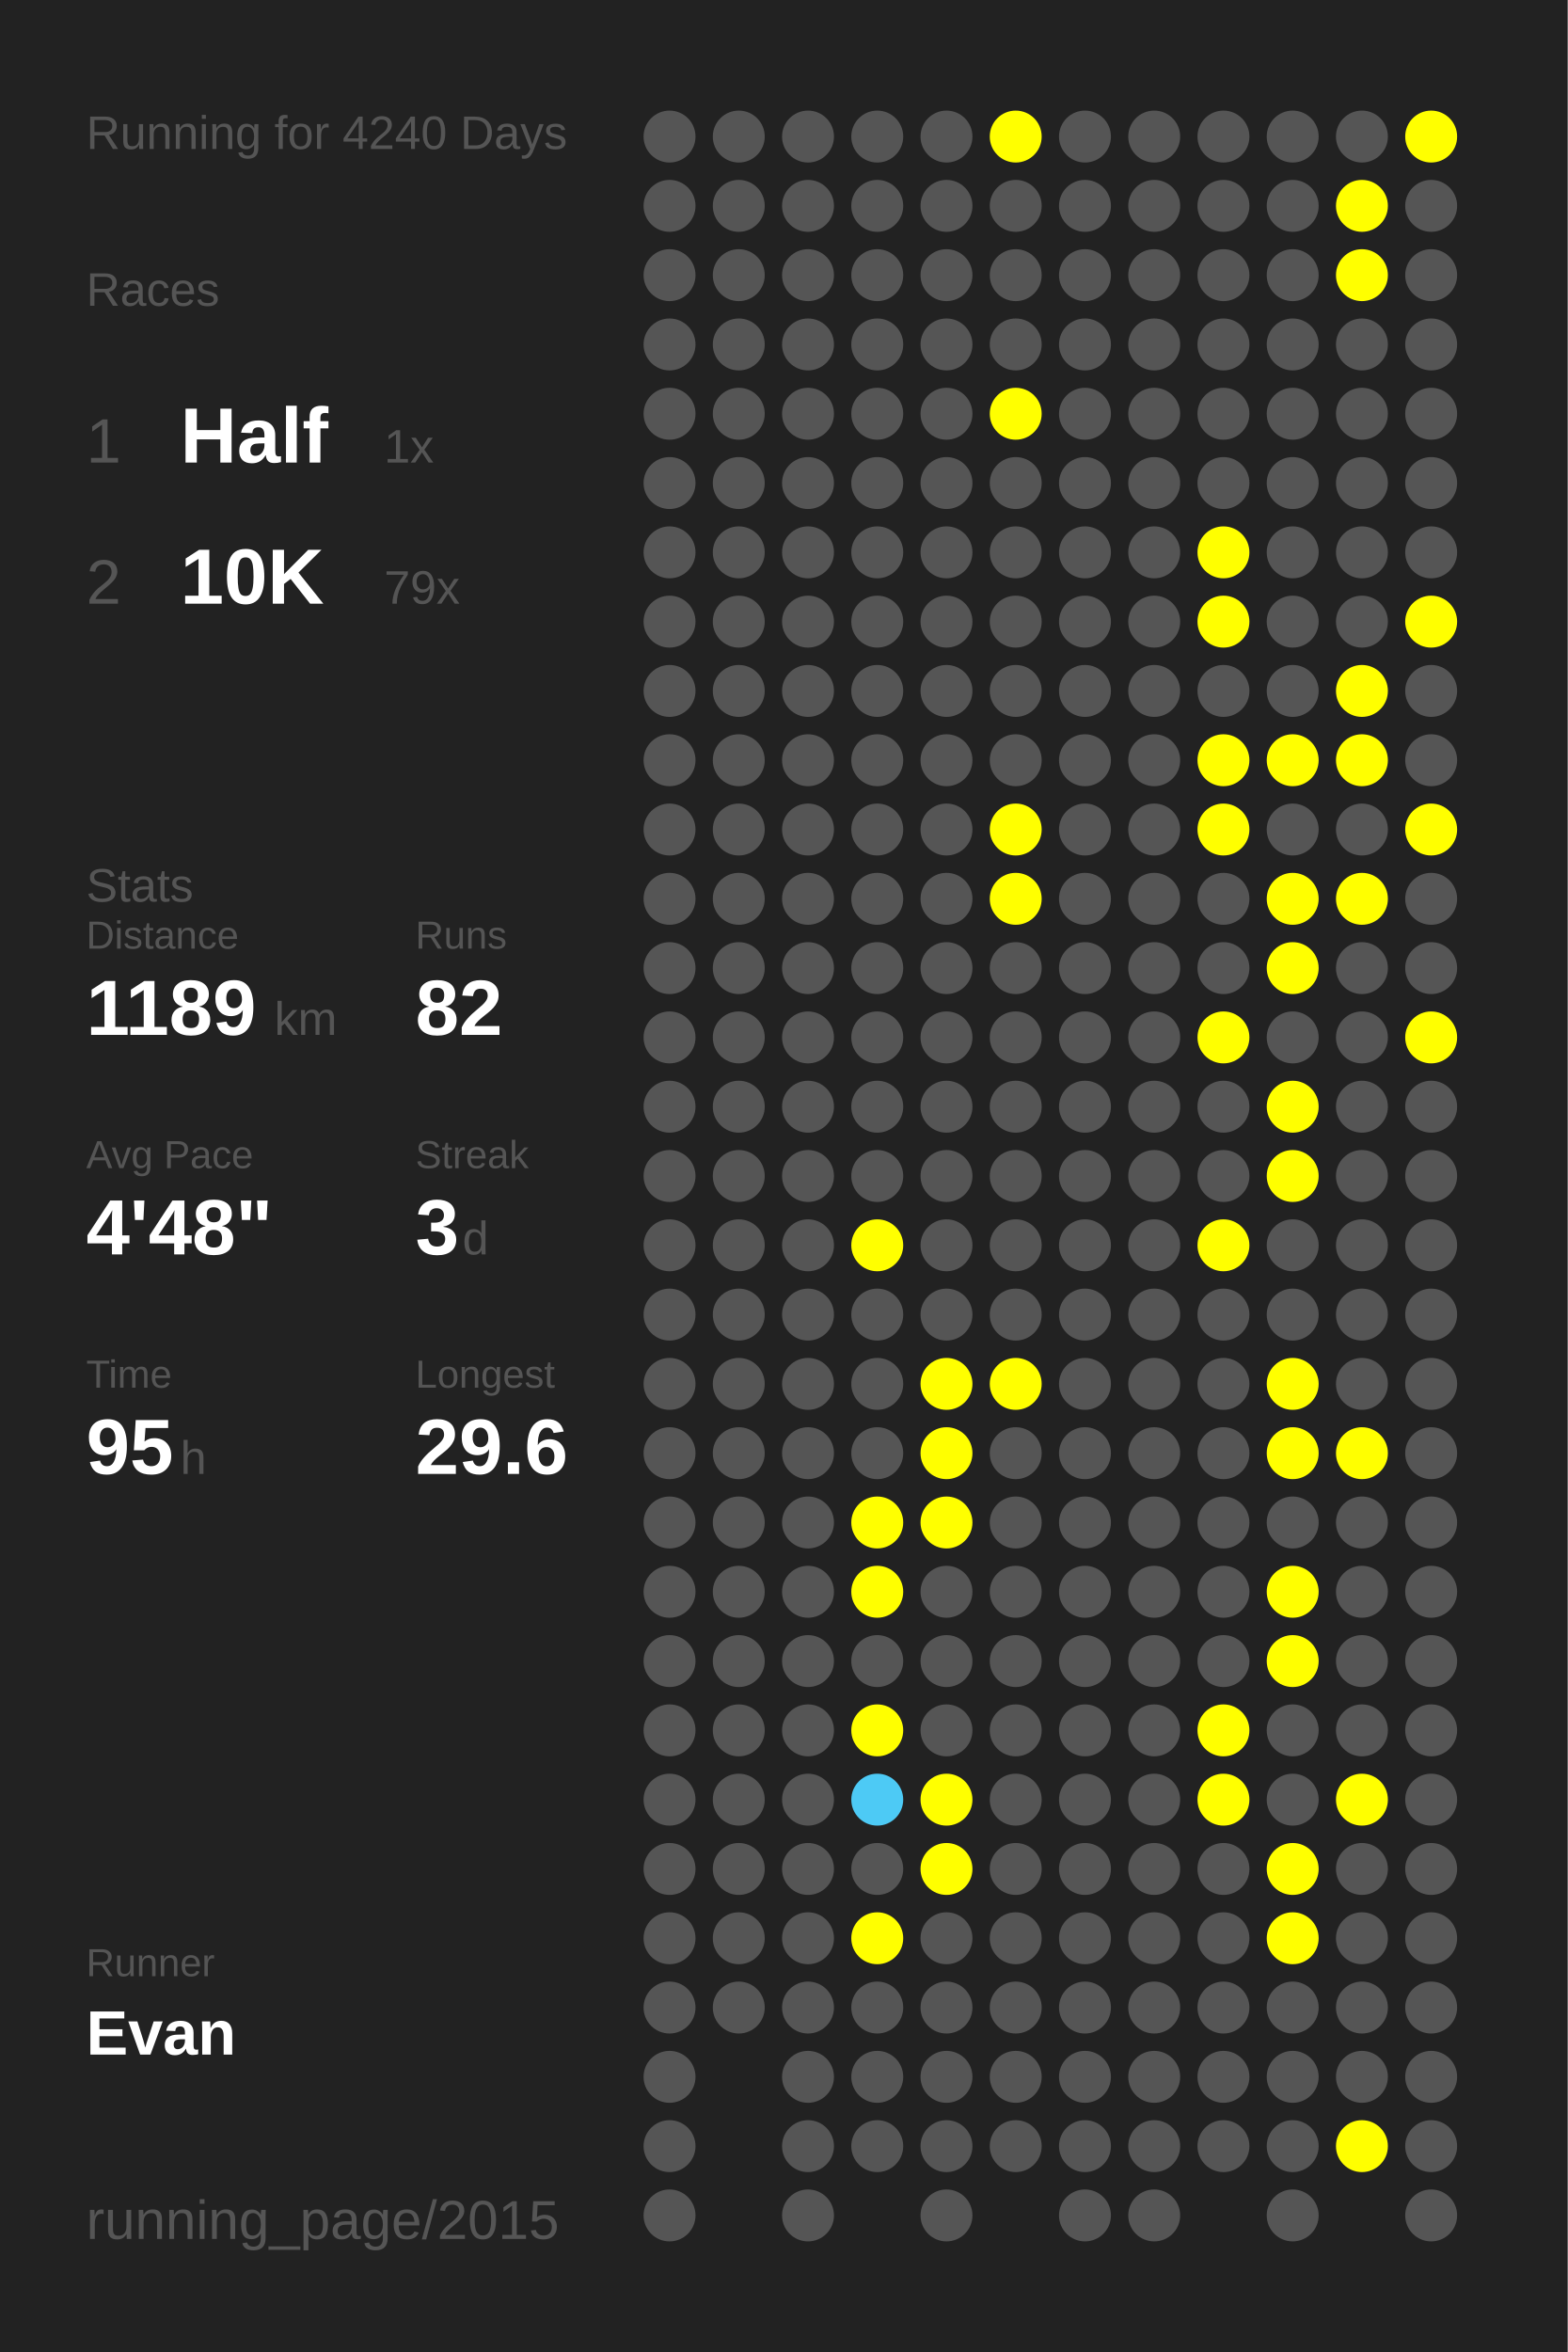
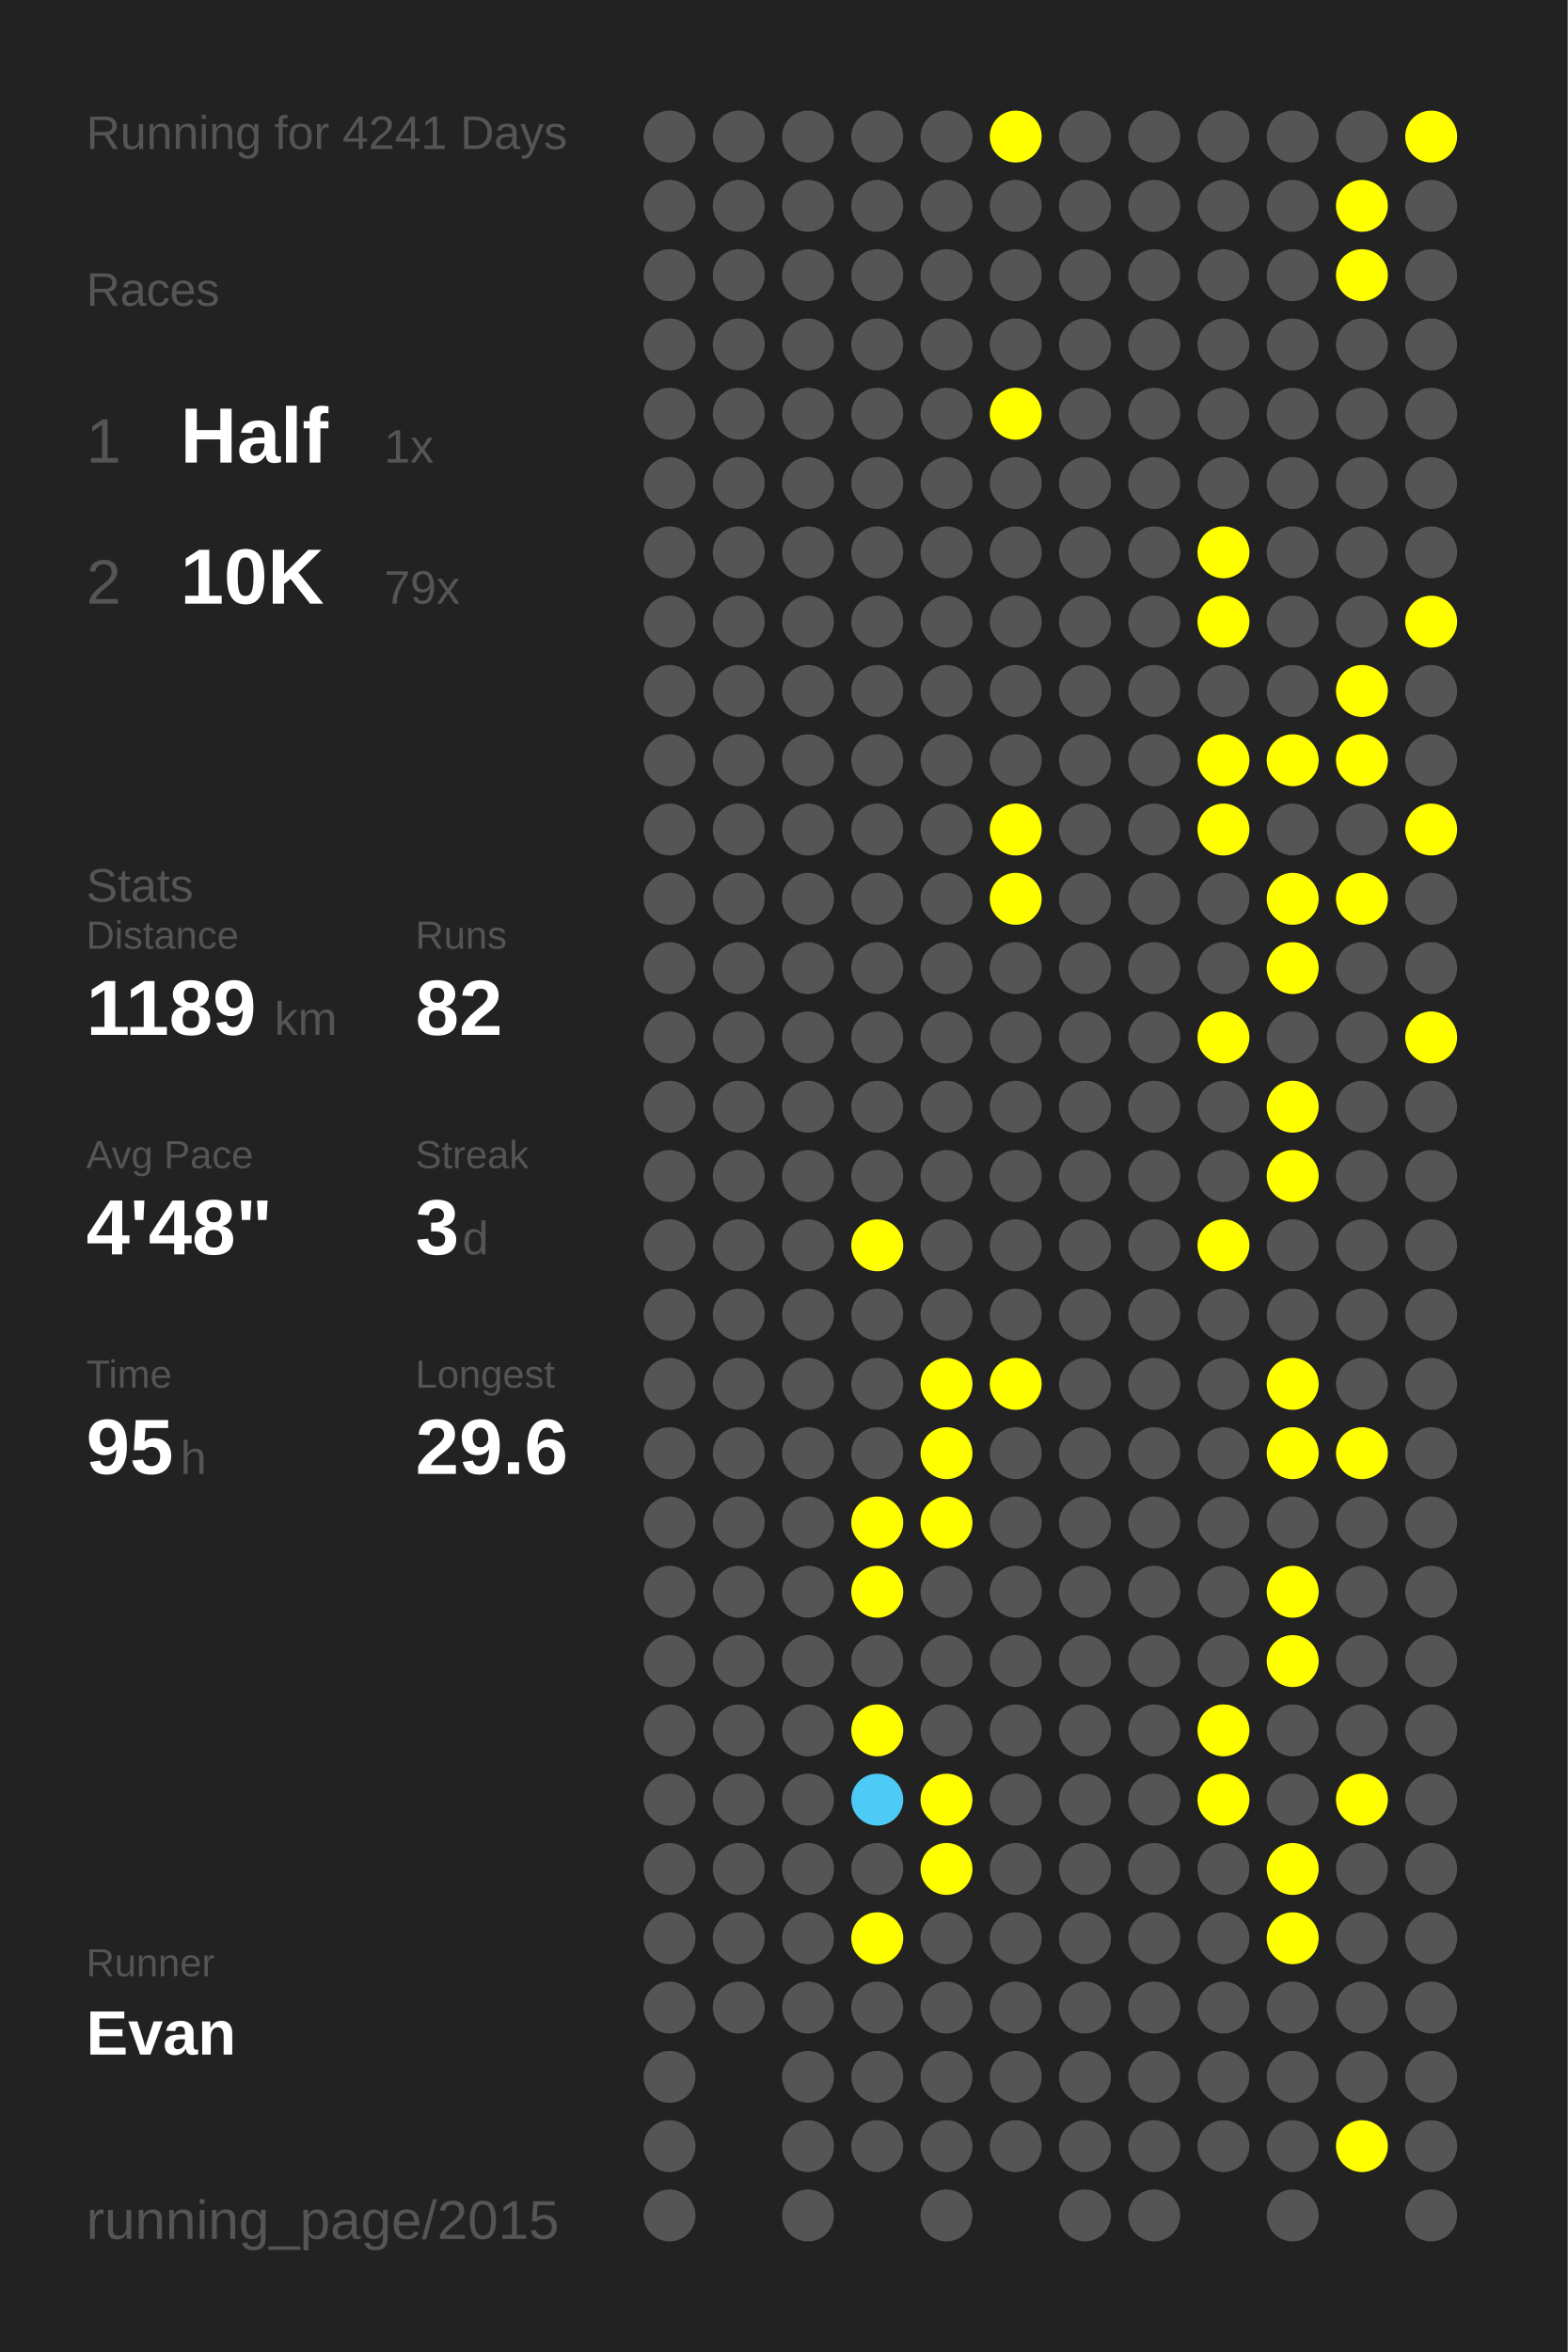
<svg xmlns="http://www.w3.org/2000/svg" baseProfile="full" height="300mm" version="1.1" viewBox="0,0,200,300" width="200mm">
  <defs />
  <rect fill="#222222" height="300" width="200" x="0" y="0" />
-   <text fill="#555555" style="font-size:6px; font-family:Arial;" x="11" y="19">Running for 4240 Days</text>
+   <text fill="#555555" style="font-size:6px; font-family:Arial;" x="11" y="19">Running for 4241 Days</text>
  <text fill="#555555" style="font-size:6px; font-family:Arial;" x="11" y="39">Races</text>
  <text fill="#555555" style="font-size:8px; font-family:Arial;" x="11" y="59">1</text>
  <text fill="#FFFFFF" style="font-size:10px; font-family:Arial; font-weight:bold;" x="23" y="59">Half</text>
  <text fill="#555555" style="font-size:6px; font-family:Arial;" x="49" y="59">1x</text>
  <text fill="#555555" style="font-size:8px; font-family:Arial;" x="11" y="77">2</text>
  <text fill="#FFFFFF" style="font-size:10px; font-family:Arial; font-weight:bold;" x="23" y="77">10K</text>
  <text fill="#555555" style="font-size:6px; font-family:Arial;" x="49" y="77">79x</text>
  <text fill="#555555" style="font-size:6px; font-family:Arial;" x="11" y="115">Stats</text>
  <text fill="#555555" style="font-size:5px; font-family:Arial;" x="11" y="121">Distance</text>
  <text fill="#FFFFFF" style="font-size:10px; font-family:Arial; font-weight:bold;" x="11" y="132">1189</text>
  <text fill="#555555" style="font-size:6px; font-family:Arial;" x="35" y="132">km</text>
  <text fill="#555555" style="font-size:5px; font-family:Arial;" x="53" y="121">Runs</text>
  <text fill="#FFFFFF" style="font-size:10px; font-family:Arial; font-weight:bold;" x="53" y="132">82</text>
  <text fill="#555555" style="font-size:5px; font-family:Arial;" x="11" y="149">Avg Pace</text>
  <text fill="#FFFFFF" style="font-size:10px; font-family:Arial; font-weight:bold;" x="11" y="160">4'48"</text>
  <text fill="#555555" style="font-size:5px; font-family:Arial;" x="53" y="149">Streak</text>
  <text fill="#FFFFFF" style="font-size:10px; font-family:Arial; font-weight:bold;" x="53" y="160">3</text>
  <text fill="#555555" style="font-size:6px; font-family:Arial;" x="59" y="160">d</text>
  <text fill="#555555" style="font-size:5px; font-family:Arial;" x="11" y="177">Time</text>
  <text fill="#FFFFFF" style="font-size:10px; font-family:Arial; font-weight:bold;" x="11" y="188">95</text>
  <text fill="#555555" style="font-size:6px; font-family:Arial;" x="23" y="188">h</text>
  <text fill="#555555" style="font-size:5px; font-family:Arial;" x="53" y="177">Longest</text>
  <text fill="#FFFFFF" style="font-size:10px; font-family:Arial; font-weight:bold;" x="53" y="188">29.6</text>
  <text fill="#555555" style="font-size:5px; font-family:Arial;" x="11" y="252.065">Runner</text>
  <text fill="#FFFFFF" style="font-size:8px; font-family:Arial; font-weight:bold;" x="11" y="262.065">Evan</text>
  <text fill="#555555" style="font-size:7px; font-family:Arial;" x="11" y="285.581">running_page/2015</text>
  <circle cx="85.417" cy="17.419" fill="#555555" r="3.312" />
  <circle cx="85.417" cy="26.258" fill="#555555" r="3.312" />
  <circle cx="85.417" cy="35.097" fill="#555555" r="3.312" />
  <circle cx="85.417" cy="43.935" fill="#555555" r="3.312" />
  <circle cx="85.417" cy="52.774" fill="#555555" r="3.312" />
  <circle cx="85.417" cy="61.613" fill="#555555" r="3.312" />
  <circle cx="85.417" cy="70.452" fill="#555555" r="3.312" />
  <circle cx="85.417" cy="79.29" fill="#555555" r="3.312" />
  <circle cx="85.417" cy="88.129" fill="#555555" r="3.312" />
  <circle cx="85.417" cy="96.968" fill="#555555" r="3.312" />
  <circle cx="85.417" cy="105.806" fill="#555555" r="3.312" />
  <circle cx="85.417" cy="114.645" fill="#555555" r="3.312" />
  <circle cx="85.417" cy="123.484" fill="#555555" r="3.312" />
  <circle cx="85.417" cy="132.323" fill="#555555" r="3.312" />
  <circle cx="85.417" cy="141.161" fill="#555555" r="3.312" />
  <circle cx="85.417" cy="150" fill="#555555" r="3.312" />
  <circle cx="85.417" cy="158.839" fill="#555555" r="3.312" />
  <circle cx="85.417" cy="167.677" fill="#555555" r="3.312" />
  <circle cx="85.417" cy="176.516" fill="#555555" r="3.312" />
  <circle cx="85.417" cy="185.355" fill="#555555" r="3.312" />
  <circle cx="85.417" cy="194.194" fill="#555555" r="3.312" />
  <circle cx="85.417" cy="203.032" fill="#555555" r="3.312" />
  <circle cx="85.417" cy="211.871" fill="#555555" r="3.312" />
  <circle cx="85.417" cy="220.71" fill="#555555" r="3.312" />
  <circle cx="85.417" cy="229.548" fill="#555555" r="3.312" />
  <circle cx="85.417" cy="238.387" fill="#555555" r="3.312" />
  <circle cx="85.417" cy="247.226" fill="#555555" r="3.312" />
  <circle cx="85.417" cy="256.065" fill="#555555" r="3.312" />
  <circle cx="85.417" cy="264.903" fill="#555555" r="3.312" />
  <circle cx="85.417" cy="273.742" fill="#555555" r="3.312" />
  <circle cx="85.417" cy="282.581" fill="#555555" r="3.312" />
  <circle cx="94.25" cy="17.419" fill="#555555" r="3.312" />
  <circle cx="94.25" cy="26.258" fill="#555555" r="3.312" />
  <circle cx="94.25" cy="35.097" fill="#555555" r="3.312" />
  <circle cx="94.25" cy="43.935" fill="#555555" r="3.312" />
  <circle cx="94.25" cy="52.774" fill="#555555" r="3.312" />
  <circle cx="94.25" cy="61.613" fill="#555555" r="3.312" />
  <circle cx="94.25" cy="70.452" fill="#555555" r="3.312" />
  <circle cx="94.25" cy="79.29" fill="#555555" r="3.312" />
  <circle cx="94.25" cy="88.129" fill="#555555" r="3.312" />
  <circle cx="94.25" cy="96.968" fill="#555555" r="3.312" />
  <circle cx="94.25" cy="105.806" fill="#555555" r="3.312" />
  <circle cx="94.25" cy="114.645" fill="#555555" r="3.312" />
  <circle cx="94.25" cy="123.484" fill="#555555" r="3.312" />
  <circle cx="94.25" cy="132.323" fill="#555555" r="3.312" />
  <circle cx="94.25" cy="141.161" fill="#555555" r="3.312" />
  <circle cx="94.25" cy="150" fill="#555555" r="3.312" />
  <circle cx="94.25" cy="158.839" fill="#555555" r="3.312" />
  <circle cx="94.25" cy="167.677" fill="#555555" r="3.312" />
  <circle cx="94.25" cy="176.516" fill="#555555" r="3.312" />
  <circle cx="94.25" cy="185.355" fill="#555555" r="3.312" />
  <circle cx="94.25" cy="194.194" fill="#555555" r="3.312" />
  <circle cx="94.25" cy="203.032" fill="#555555" r="3.312" />
  <circle cx="94.25" cy="211.871" fill="#555555" r="3.312" />
  <circle cx="94.25" cy="220.71" fill="#555555" r="3.312" />
  <circle cx="94.25" cy="229.548" fill="#555555" r="3.312" />
  <circle cx="94.25" cy="238.387" fill="#555555" r="3.312" />
  <circle cx="94.25" cy="247.226" fill="#555555" r="3.312" />
  <circle cx="94.25" cy="256.065" fill="#555555" r="3.312" />
  <circle cx="103.083" cy="17.419" fill="#555555" r="3.312" />
  <circle cx="103.083" cy="26.258" fill="#555555" r="3.312" />
  <circle cx="103.083" cy="35.097" fill="#555555" r="3.312" />
  <circle cx="103.083" cy="43.935" fill="#555555" r="3.312" />
  <circle cx="103.083" cy="52.774" fill="#555555" r="3.312" />
  <circle cx="103.083" cy="61.613" fill="#555555" r="3.312" />
  <circle cx="103.083" cy="70.452" fill="#555555" r="3.312" />
  <circle cx="103.083" cy="79.29" fill="#555555" r="3.312" />
  <circle cx="103.083" cy="88.129" fill="#555555" r="3.312" />
  <circle cx="103.083" cy="96.968" fill="#555555" r="3.312" />
  <circle cx="103.083" cy="105.806" fill="#555555" r="3.312" />
  <circle cx="103.083" cy="114.645" fill="#555555" r="3.312" />
  <circle cx="103.083" cy="123.484" fill="#555555" r="3.312" />
  <circle cx="103.083" cy="132.323" fill="#555555" r="3.312" />
  <circle cx="103.083" cy="141.161" fill="#555555" r="3.312" />
  <circle cx="103.083" cy="150" fill="#555555" r="3.312" />
  <circle cx="103.083" cy="158.839" fill="#555555" r="3.312" />
  <circle cx="103.083" cy="167.677" fill="#555555" r="3.312" />
  <circle cx="103.083" cy="176.516" fill="#555555" r="3.312" />
  <circle cx="103.083" cy="185.355" fill="#555555" r="3.312" />
  <circle cx="103.083" cy="194.194" fill="#555555" r="3.312" />
  <circle cx="103.083" cy="203.032" fill="#555555" r="3.312" />
  <circle cx="103.083" cy="211.871" fill="#555555" r="3.312" />
  <circle cx="103.083" cy="220.71" fill="#555555" r="3.312" />
  <circle cx="103.083" cy="229.548" fill="#555555" r="3.312" />
  <circle cx="103.083" cy="238.387" fill="#555555" r="3.312" />
  <circle cx="103.083" cy="247.226" fill="#555555" r="3.312" />
  <circle cx="103.083" cy="256.065" fill="#555555" r="3.312" />
  <circle cx="103.083" cy="264.903" fill="#555555" r="3.312" />
  <circle cx="103.083" cy="273.742" fill="#555555" r="3.312" />
  <circle cx="103.083" cy="282.581" fill="#555555" r="3.312" />
  <circle cx="111.917" cy="17.419" fill="#555555" r="3.312" />
  <circle cx="111.917" cy="26.258" fill="#555555" r="3.312" />
  <circle cx="111.917" cy="35.097" fill="#555555" r="3.312" />
  <circle cx="111.917" cy="43.935" fill="#555555" r="3.312" />
  <circle cx="111.917" cy="52.774" fill="#555555" r="3.312" />
  <circle cx="111.917" cy="61.613" fill="#555555" r="3.312" />
  <circle cx="111.917" cy="70.452" fill="#555555" r="3.312" />
  <circle cx="111.917" cy="79.29" fill="#555555" r="3.312" />
  <circle cx="111.917" cy="88.129" fill="#555555" r="3.312" />
  <circle cx="111.917" cy="96.968" fill="#555555" r="3.312" />
  <circle cx="111.917" cy="105.806" fill="#555555" r="3.312" />
  <circle cx="111.917" cy="114.645" fill="#555555" r="3.312" />
  <circle cx="111.917" cy="123.484" fill="#555555" r="3.312" />
  <circle cx="111.917" cy="132.323" fill="#555555" r="3.312" />
  <circle cx="111.917" cy="141.161" fill="#555555" r="3.312" />
  <circle cx="111.917" cy="150" fill="#555555" r="3.312" />
  <circle cx="111.917" cy="158.839" fill="#FFFF00" r="3.312" />
  <circle cx="111.917" cy="167.677" fill="#555555" r="3.312" />
  <circle cx="111.917" cy="176.516" fill="#555555" r="3.312" />
  <circle cx="111.917" cy="185.355" fill="#555555" r="3.312" />
  <circle cx="111.917" cy="194.194" fill="#FFFF00" r="3.312" />
  <circle cx="111.917" cy="203.032" fill="#FFFF00" r="3.312" />
  <circle cx="111.917" cy="211.871" fill="#555555" r="3.312" />
  <circle cx="111.917" cy="220.71" fill="#FFFF00" r="3.312" />
  <circle cx="111.917" cy="229.548" fill="#4dcaf5" r="3.312" />
  <circle cx="111.917" cy="238.387" fill="#555555" r="3.312" />
  <circle cx="111.917" cy="247.226" fill="#FFFF00" r="3.312" />
  <circle cx="111.917" cy="256.065" fill="#555555" r="3.312" />
  <circle cx="111.917" cy="264.903" fill="#555555" r="3.312" />
  <circle cx="111.917" cy="273.742" fill="#555555" r="3.312" />
  <circle cx="120.75" cy="17.419" fill="#555555" r="3.312" />
  <circle cx="120.75" cy="26.258" fill="#555555" r="3.312" />
  <circle cx="120.75" cy="35.097" fill="#555555" r="3.312" />
  <circle cx="120.75" cy="43.935" fill="#555555" r="3.312" />
  <circle cx="120.75" cy="52.774" fill="#555555" r="3.312" />
  <circle cx="120.75" cy="61.613" fill="#555555" r="3.312" />
  <circle cx="120.75" cy="70.452" fill="#555555" r="3.312" />
  <circle cx="120.75" cy="79.29" fill="#555555" r="3.312" />
  <circle cx="120.75" cy="88.129" fill="#555555" r="3.312" />
  <circle cx="120.75" cy="96.968" fill="#555555" r="3.312" />
  <circle cx="120.75" cy="105.806" fill="#555555" r="3.312" />
  <circle cx="120.75" cy="114.645" fill="#555555" r="3.312" />
  <circle cx="120.75" cy="123.484" fill="#555555" r="3.312" />
  <circle cx="120.75" cy="132.323" fill="#555555" r="3.312" />
  <circle cx="120.75" cy="141.161" fill="#555555" r="3.312" />
  <circle cx="120.75" cy="150" fill="#555555" r="3.312" />
  <circle cx="120.75" cy="158.839" fill="#555555" r="3.312" />
  <circle cx="120.75" cy="167.677" fill="#555555" r="3.312" />
  <circle cx="120.75" cy="176.516" fill="#FFFF00" r="3.312" />
  <circle cx="120.75" cy="185.355" fill="#FFFF00" r="3.312" />
  <circle cx="120.75" cy="194.194" fill="#FFFF00" r="3.312" />
  <circle cx="120.75" cy="203.032" fill="#555555" r="3.312" />
  <circle cx="120.75" cy="211.871" fill="#555555" r="3.312" />
  <circle cx="120.75" cy="220.71" fill="#555555" r="3.312" />
  <circle cx="120.75" cy="229.548" fill="#FFFF00" r="3.312" />
  <circle cx="120.75" cy="238.387" fill="#FFFF00" r="3.312" />
  <circle cx="120.75" cy="247.226" fill="#555555" r="3.312" />
  <circle cx="120.75" cy="256.065" fill="#555555" r="3.312" />
  <circle cx="120.75" cy="264.903" fill="#555555" r="3.312" />
  <circle cx="120.75" cy="273.742" fill="#555555" r="3.312" />
  <circle cx="120.75" cy="282.581" fill="#555555" r="3.312" />
  <circle cx="129.583" cy="17.419" fill="#FFFF00" r="3.312" />
  <circle cx="129.583" cy="26.258" fill="#555555" r="3.312" />
  <circle cx="129.583" cy="35.097" fill="#555555" r="3.312" />
  <circle cx="129.583" cy="43.935" fill="#555555" r="3.312" />
  <circle cx="129.583" cy="52.774" fill="#FFFF00" r="3.312" />
  <circle cx="129.583" cy="61.613" fill="#555555" r="3.312" />
  <circle cx="129.583" cy="70.452" fill="#555555" r="3.312" />
  <circle cx="129.583" cy="79.29" fill="#555555" r="3.312" />
  <circle cx="129.583" cy="88.129" fill="#555555" r="3.312" />
  <circle cx="129.583" cy="96.968" fill="#555555" r="3.312" />
  <circle cx="129.583" cy="105.806" fill="#FFFF00" r="3.312" />
  <circle cx="129.583" cy="114.645" fill="#FFFF00" r="3.312" />
  <circle cx="129.583" cy="123.484" fill="#555555" r="3.312" />
  <circle cx="129.583" cy="132.323" fill="#555555" r="3.312" />
  <circle cx="129.583" cy="141.161" fill="#555555" r="3.312" />
  <circle cx="129.583" cy="150" fill="#555555" r="3.312" />
  <circle cx="129.583" cy="158.839" fill="#555555" r="3.312" />
  <circle cx="129.583" cy="167.677" fill="#555555" r="3.312" />
  <circle cx="129.583" cy="176.516" fill="#FFFF00" r="3.312" />
  <circle cx="129.583" cy="185.355" fill="#555555" r="3.312" />
  <circle cx="129.583" cy="194.194" fill="#555555" r="3.312" />
  <circle cx="129.583" cy="203.032" fill="#555555" r="3.312" />
  <circle cx="129.583" cy="211.871" fill="#555555" r="3.312" />
  <circle cx="129.583" cy="220.71" fill="#555555" r="3.312" />
  <circle cx="129.583" cy="229.548" fill="#555555" r="3.312" />
  <circle cx="129.583" cy="238.387" fill="#555555" r="3.312" />
  <circle cx="129.583" cy="247.226" fill="#555555" r="3.312" />
  <circle cx="129.583" cy="256.065" fill="#555555" r="3.312" />
  <circle cx="129.583" cy="264.903" fill="#555555" r="3.312" />
  <circle cx="129.583" cy="273.742" fill="#555555" r="3.312" />
  <circle cx="138.417" cy="17.419" fill="#555555" r="3.312" />
  <circle cx="138.417" cy="26.258" fill="#555555" r="3.312" />
  <circle cx="138.417" cy="35.097" fill="#555555" r="3.312" />
  <circle cx="138.417" cy="43.935" fill="#555555" r="3.312" />
  <circle cx="138.417" cy="52.774" fill="#555555" r="3.312" />
  <circle cx="138.417" cy="61.613" fill="#555555" r="3.312" />
  <circle cx="138.417" cy="70.452" fill="#555555" r="3.312" />
  <circle cx="138.417" cy="79.29" fill="#555555" r="3.312" />
  <circle cx="138.417" cy="88.129" fill="#555555" r="3.312" />
  <circle cx="138.417" cy="96.968" fill="#555555" r="3.312" />
  <circle cx="138.417" cy="105.806" fill="#555555" r="3.312" />
  <circle cx="138.417" cy="114.645" fill="#555555" r="3.312" />
  <circle cx="138.417" cy="123.484" fill="#555555" r="3.312" />
  <circle cx="138.417" cy="132.323" fill="#555555" r="3.312" />
  <circle cx="138.417" cy="141.161" fill="#555555" r="3.312" />
  <circle cx="138.417" cy="150" fill="#555555" r="3.312" />
  <circle cx="138.417" cy="158.839" fill="#555555" r="3.312" />
  <circle cx="138.417" cy="167.677" fill="#555555" r="3.312" />
  <circle cx="138.417" cy="176.516" fill="#555555" r="3.312" />
  <circle cx="138.417" cy="185.355" fill="#555555" r="3.312" />
  <circle cx="138.417" cy="194.194" fill="#555555" r="3.312" />
  <circle cx="138.417" cy="203.032" fill="#555555" r="3.312" />
  <circle cx="138.417" cy="211.871" fill="#555555" r="3.312" />
  <circle cx="138.417" cy="220.71" fill="#555555" r="3.312" />
  <circle cx="138.417" cy="229.548" fill="#555555" r="3.312" />
  <circle cx="138.417" cy="238.387" fill="#555555" r="3.312" />
  <circle cx="138.417" cy="247.226" fill="#555555" r="3.312" />
  <circle cx="138.417" cy="256.065" fill="#555555" r="3.312" />
  <circle cx="138.417" cy="264.903" fill="#555555" r="3.312" />
  <circle cx="138.417" cy="273.742" fill="#555555" r="3.312" />
  <circle cx="138.417" cy="282.581" fill="#555555" r="3.312" />
  <circle cx="147.25" cy="17.419" fill="#555555" r="3.312" />
  <circle cx="147.25" cy="26.258" fill="#555555" r="3.312" />
  <circle cx="147.25" cy="35.097" fill="#555555" r="3.312" />
  <circle cx="147.25" cy="43.935" fill="#555555" r="3.312" />
  <circle cx="147.25" cy="52.774" fill="#555555" r="3.312" />
  <circle cx="147.25" cy="61.613" fill="#555555" r="3.312" />
  <circle cx="147.25" cy="70.452" fill="#555555" r="3.312" />
  <circle cx="147.25" cy="79.29" fill="#555555" r="3.312" />
  <circle cx="147.25" cy="88.129" fill="#555555" r="3.312" />
  <circle cx="147.25" cy="96.968" fill="#555555" r="3.312" />
  <circle cx="147.25" cy="105.806" fill="#555555" r="3.312" />
  <circle cx="147.25" cy="114.645" fill="#555555" r="3.312" />
  <circle cx="147.25" cy="123.484" fill="#555555" r="3.312" />
  <circle cx="147.25" cy="132.323" fill="#555555" r="3.312" />
  <circle cx="147.25" cy="141.161" fill="#555555" r="3.312" />
  <circle cx="147.25" cy="150" fill="#555555" r="3.312" />
  <circle cx="147.25" cy="158.839" fill="#555555" r="3.312" />
  <circle cx="147.25" cy="167.677" fill="#555555" r="3.312" />
  <circle cx="147.25" cy="176.516" fill="#555555" r="3.312" />
  <circle cx="147.25" cy="185.355" fill="#555555" r="3.312" />
  <circle cx="147.25" cy="194.194" fill="#555555" r="3.312" />
  <circle cx="147.25" cy="203.032" fill="#555555" r="3.312" />
  <circle cx="147.25" cy="211.871" fill="#555555" r="3.312" />
  <circle cx="147.25" cy="220.71" fill="#555555" r="3.312" />
  <circle cx="147.25" cy="229.548" fill="#555555" r="3.312" />
  <circle cx="147.25" cy="238.387" fill="#555555" r="3.312" />
  <circle cx="147.25" cy="247.226" fill="#555555" r="3.312" />
  <circle cx="147.25" cy="256.065" fill="#555555" r="3.312" />
  <circle cx="147.25" cy="264.903" fill="#555555" r="3.312" />
  <circle cx="147.25" cy="273.742" fill="#555555" r="3.312" />
  <circle cx="147.25" cy="282.581" fill="#555555" r="3.312" />
  <circle cx="156.083" cy="17.419" fill="#555555" r="3.312" />
  <circle cx="156.083" cy="26.258" fill="#555555" r="3.312" />
  <circle cx="156.083" cy="35.097" fill="#555555" r="3.312" />
  <circle cx="156.083" cy="43.935" fill="#555555" r="3.312" />
  <circle cx="156.083" cy="52.774" fill="#555555" r="3.312" />
  <circle cx="156.083" cy="61.613" fill="#555555" r="3.312" />
  <circle cx="156.083" cy="70.452" fill="#FFFF00" r="3.312" />
  <circle cx="156.083" cy="79.29" fill="#FFFF00" r="3.312" />
  <circle cx="156.083" cy="88.129" fill="#555555" r="3.312" />
  <circle cx="156.083" cy="96.968" fill="#FFFF00" r="3.312" />
  <circle cx="156.083" cy="105.806" fill="#FFFF00" r="3.312" />
  <circle cx="156.083" cy="114.645" fill="#555555" r="3.312" />
  <circle cx="156.083" cy="123.484" fill="#555555" r="3.312" />
  <circle cx="156.083" cy="132.323" fill="#FFFF00" r="3.312" />
  <circle cx="156.083" cy="141.161" fill="#555555" r="3.312" />
  <circle cx="156.083" cy="150" fill="#555555" r="3.312" />
  <circle cx="156.083" cy="158.839" fill="#FFFF00" r="3.312" />
  <circle cx="156.083" cy="167.677" fill="#555555" r="3.312" />
  <circle cx="156.083" cy="176.516" fill="#555555" r="3.312" />
  <circle cx="156.083" cy="185.355" fill="#555555" r="3.312" />
  <circle cx="156.083" cy="194.194" fill="#555555" r="3.312" />
  <circle cx="156.083" cy="203.032" fill="#555555" r="3.312" />
  <circle cx="156.083" cy="211.871" fill="#555555" r="3.312" />
  <circle cx="156.083" cy="220.71" fill="#FFFF00" r="3.312" />
  <circle cx="156.083" cy="229.548" fill="#FFFF00" r="3.312" />
  <circle cx="156.083" cy="238.387" fill="#555555" r="3.312" />
  <circle cx="156.083" cy="247.226" fill="#555555" r="3.312" />
  <circle cx="156.083" cy="256.065" fill="#555555" r="3.312" />
  <circle cx="156.083" cy="264.903" fill="#555555" r="3.312" />
  <circle cx="156.083" cy="273.742" fill="#555555" r="3.312" />
  <circle cx="164.917" cy="17.419" fill="#555555" r="3.312" />
  <circle cx="164.917" cy="26.258" fill="#555555" r="3.312" />
  <circle cx="164.917" cy="35.097" fill="#555555" r="3.312" />
  <circle cx="164.917" cy="43.935" fill="#555555" r="3.312" />
  <circle cx="164.917" cy="52.774" fill="#555555" r="3.312" />
  <circle cx="164.917" cy="61.613" fill="#555555" r="3.312" />
  <circle cx="164.917" cy="70.452" fill="#555555" r="3.312" />
  <circle cx="164.917" cy="79.29" fill="#555555" r="3.312" />
  <circle cx="164.917" cy="88.129" fill="#555555" r="3.312" />
  <circle cx="164.917" cy="96.968" fill="#FFFF00" r="3.312" />
  <circle cx="164.917" cy="105.806" fill="#555555" r="3.312" />
  <circle cx="164.917" cy="114.645" fill="#FFFF00" r="3.312" />
  <circle cx="164.917" cy="123.484" fill="#FFFF00" r="3.312" />
  <circle cx="164.917" cy="132.323" fill="#555555" r="3.312" />
  <circle cx="164.917" cy="141.161" fill="#FFFF00" r="3.312" />
  <circle cx="164.917" cy="150" fill="#FFFF00" r="3.312" />
  <circle cx="164.917" cy="158.839" fill="#555555" r="3.312" />
  <circle cx="164.917" cy="167.677" fill="#555555" r="3.312" />
  <circle cx="164.917" cy="176.516" fill="#FFFF00" r="3.312" />
  <circle cx="164.917" cy="185.355" fill="#FFFF00" r="3.312" />
  <circle cx="164.917" cy="194.194" fill="#555555" r="3.312" />
  <circle cx="164.917" cy="203.032" fill="#FFFF00" r="3.312" />
  <circle cx="164.917" cy="211.871" fill="#FFFF00" r="3.312" />
  <circle cx="164.917" cy="220.71" fill="#555555" r="3.312" />
  <circle cx="164.917" cy="229.548" fill="#555555" r="3.312" />
  <circle cx="164.917" cy="238.387" fill="#FFFF00" r="3.312" />
  <circle cx="164.917" cy="247.226" fill="#FFFF00" r="3.312" />
  <circle cx="164.917" cy="256.065" fill="#555555" r="3.312" />
  <circle cx="164.917" cy="264.903" fill="#555555" r="3.312" />
  <circle cx="164.917" cy="273.742" fill="#555555" r="3.312" />
  <circle cx="164.917" cy="282.581" fill="#555555" r="3.312" />
  <circle cx="173.75" cy="17.419" fill="#555555" r="3.312" />
  <circle cx="173.75" cy="26.258" fill="#FFFF00" r="3.312" />
  <circle cx="173.75" cy="35.097" fill="#FFFF00" r="3.312" />
  <circle cx="173.75" cy="43.935" fill="#555555" r="3.312" />
  <circle cx="173.75" cy="52.774" fill="#555555" r="3.312" />
  <circle cx="173.75" cy="61.613" fill="#555555" r="3.312" />
  <circle cx="173.75" cy="70.452" fill="#555555" r="3.312" />
  <circle cx="173.75" cy="79.29" fill="#555555" r="3.312" />
  <circle cx="173.75" cy="88.129" fill="#FFFF00" r="3.312" />
  <circle cx="173.75" cy="96.968" fill="#FFFF00" r="3.312" />
  <circle cx="173.75" cy="105.806" fill="#555555" r="3.312" />
  <circle cx="173.75" cy="114.645" fill="#FFFF00" r="3.312" />
  <circle cx="173.75" cy="123.484" fill="#555555" r="3.312" />
  <circle cx="173.75" cy="132.323" fill="#555555" r="3.312" />
  <circle cx="173.75" cy="141.161" fill="#555555" r="3.312" />
  <circle cx="173.75" cy="150" fill="#555555" r="3.312" />
  <circle cx="173.75" cy="158.839" fill="#555555" r="3.312" />
  <circle cx="173.75" cy="167.677" fill="#555555" r="3.312" />
  <circle cx="173.75" cy="176.516" fill="#555555" r="3.312" />
  <circle cx="173.75" cy="185.355" fill="#FFFF00" r="3.312" />
  <circle cx="173.75" cy="194.194" fill="#555555" r="3.312" />
  <circle cx="173.75" cy="203.032" fill="#555555" r="3.312" />
  <circle cx="173.75" cy="211.871" fill="#555555" r="3.312" />
  <circle cx="173.75" cy="220.71" fill="#555555" r="3.312" />
  <circle cx="173.75" cy="229.548" fill="#FFFF00" r="3.312" />
  <circle cx="173.75" cy="238.387" fill="#555555" r="3.312" />
  <circle cx="173.75" cy="247.226" fill="#555555" r="3.312" />
  <circle cx="173.75" cy="256.065" fill="#555555" r="3.312" />
  <circle cx="173.75" cy="264.903" fill="#555555" r="3.312" />
  <circle cx="173.75" cy="273.742" fill="#FFFF00" r="3.312" />
  <circle cx="182.583" cy="17.419" fill="#FFFF00" r="3.312" />
  <circle cx="182.583" cy="26.258" fill="#555555" r="3.312" />
  <circle cx="182.583" cy="35.097" fill="#555555" r="3.312" />
  <circle cx="182.583" cy="43.935" fill="#555555" r="3.312" />
  <circle cx="182.583" cy="52.774" fill="#555555" r="3.312" />
  <circle cx="182.583" cy="61.613" fill="#555555" r="3.312" />
  <circle cx="182.583" cy="70.452" fill="#555555" r="3.312" />
  <circle cx="182.583" cy="79.29" fill="#FFFF00" r="3.312" />
  <circle cx="182.583" cy="88.129" fill="#555555" r="3.312" />
  <circle cx="182.583" cy="96.968" fill="#555555" r="3.312" />
  <circle cx="182.583" cy="105.806" fill="#FFFF00" r="3.312" />
  <circle cx="182.583" cy="114.645" fill="#555555" r="3.312" />
  <circle cx="182.583" cy="123.484" fill="#555555" r="3.312" />
  <circle cx="182.583" cy="132.323" fill="#FFFF00" r="3.312" />
  <circle cx="182.583" cy="141.161" fill="#555555" r="3.312" />
  <circle cx="182.583" cy="150" fill="#555555" r="3.312" />
  <circle cx="182.583" cy="158.839" fill="#555555" r="3.312" />
  <circle cx="182.583" cy="167.677" fill="#555555" r="3.312" />
  <circle cx="182.583" cy="176.516" fill="#555555" r="3.312" />
  <circle cx="182.583" cy="185.355" fill="#555555" r="3.312" />
  <circle cx="182.583" cy="194.194" fill="#555555" r="3.312" />
  <circle cx="182.583" cy="203.032" fill="#555555" r="3.312" />
  <circle cx="182.583" cy="211.871" fill="#555555" r="3.312" />
  <circle cx="182.583" cy="220.71" fill="#555555" r="3.312" />
  <circle cx="182.583" cy="229.548" fill="#555555" r="3.312" />
  <circle cx="182.583" cy="238.387" fill="#555555" r="3.312" />
  <circle cx="182.583" cy="247.226" fill="#555555" r="3.312" />
  <circle cx="182.583" cy="256.065" fill="#555555" r="3.312" />
  <circle cx="182.583" cy="264.903" fill="#555555" r="3.312" />
  <circle cx="182.583" cy="273.742" fill="#555555" r="3.312" />
  <circle cx="182.583" cy="282.581" fill="#555555" r="3.312" />
</svg>
